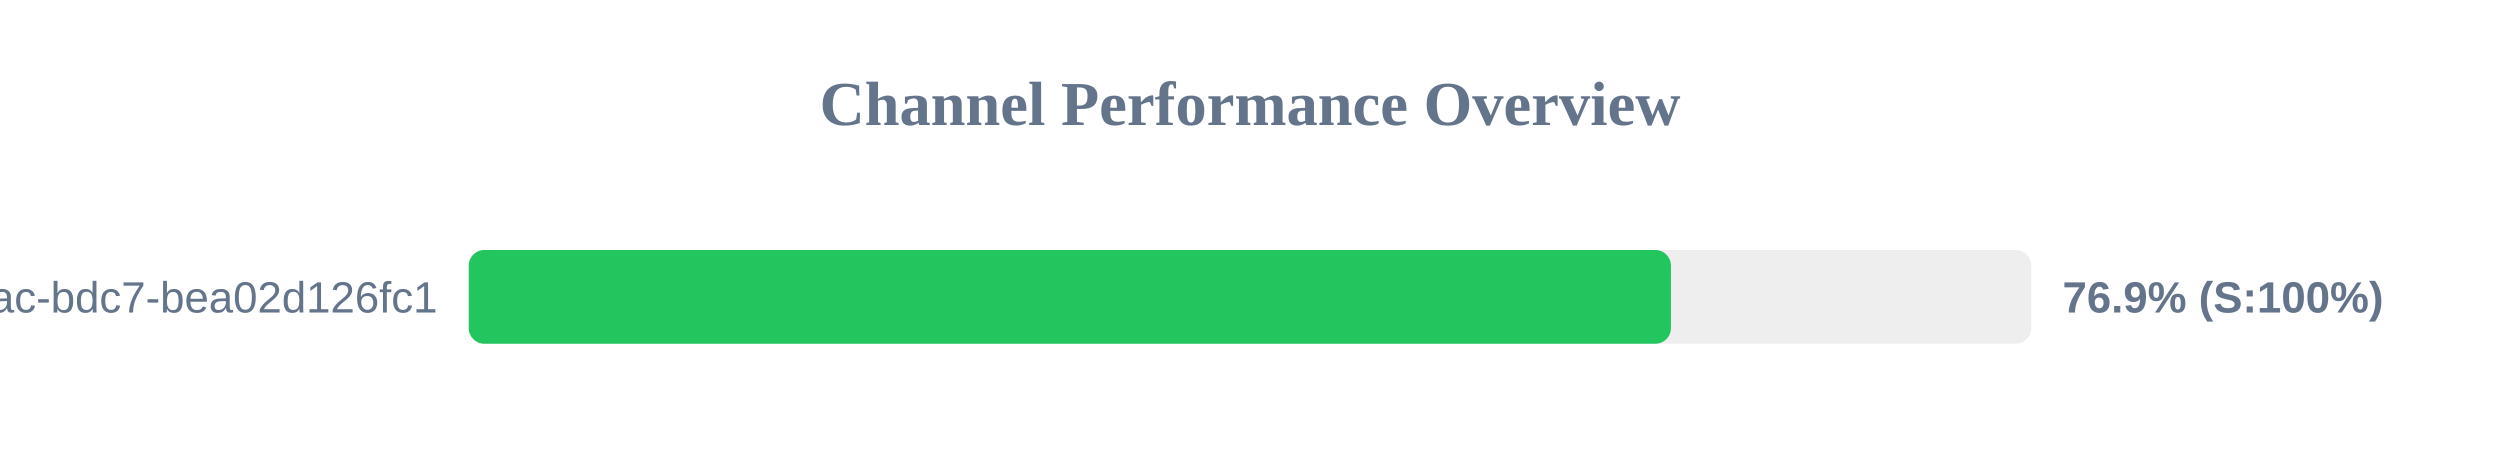
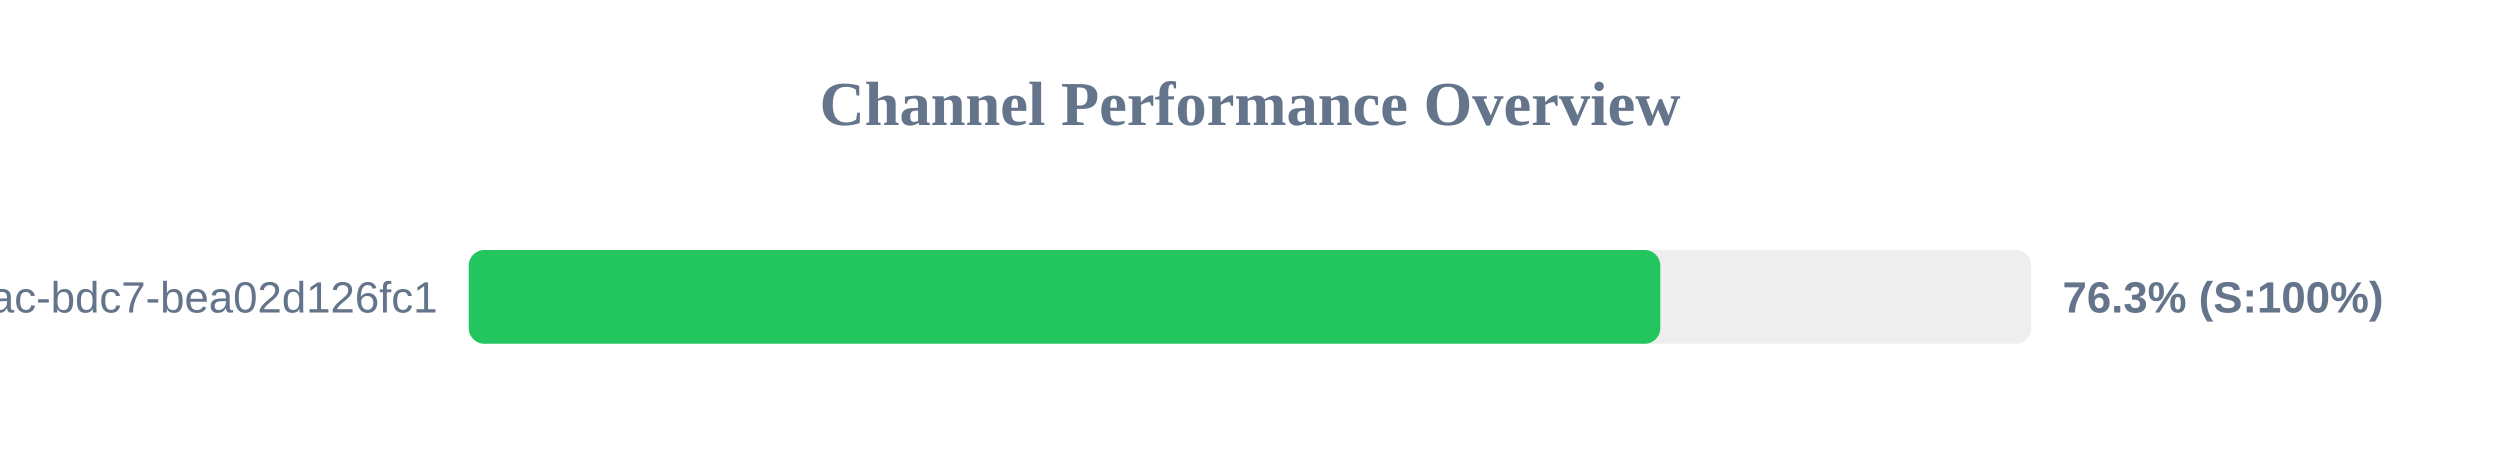
<svg xmlns="http://www.w3.org/2000/svg" width="800" height="150" version="1.1">
  <style>
        .row { font: 14px Arial; fill: #64748b; }
        .score { font: bold 14px Arial; fill: #64748b; }
    </style>
  <text x="400" y="40" text-anchor="middle" font-size="20px" font-weight="bold" fill="#64748b">Channel Performance Overview</text>
  <rect x="150" y="80" width="500" height="30" fill="#eee" rx="5" />
-   <rect x="150" y="80" width="384.7" height="30" fill="#22c55e" rx="5" />
+   <rect x="150" y="80" width="381.3" height="30" fill="#22c55e" rx="5" />
  <text x="140" y="100" text-anchor="end" class="row">?uuid=e31ad3e6-e341-42ac-bdc7-bea02d126fc1</text>
-   <text x="660" y="100" text-anchor="start" class="score">76.9% (S:100%)</text>
+   <text x="660" y="100" text-anchor="start" class="score">76.3% (S:100%)</text>
</svg>
